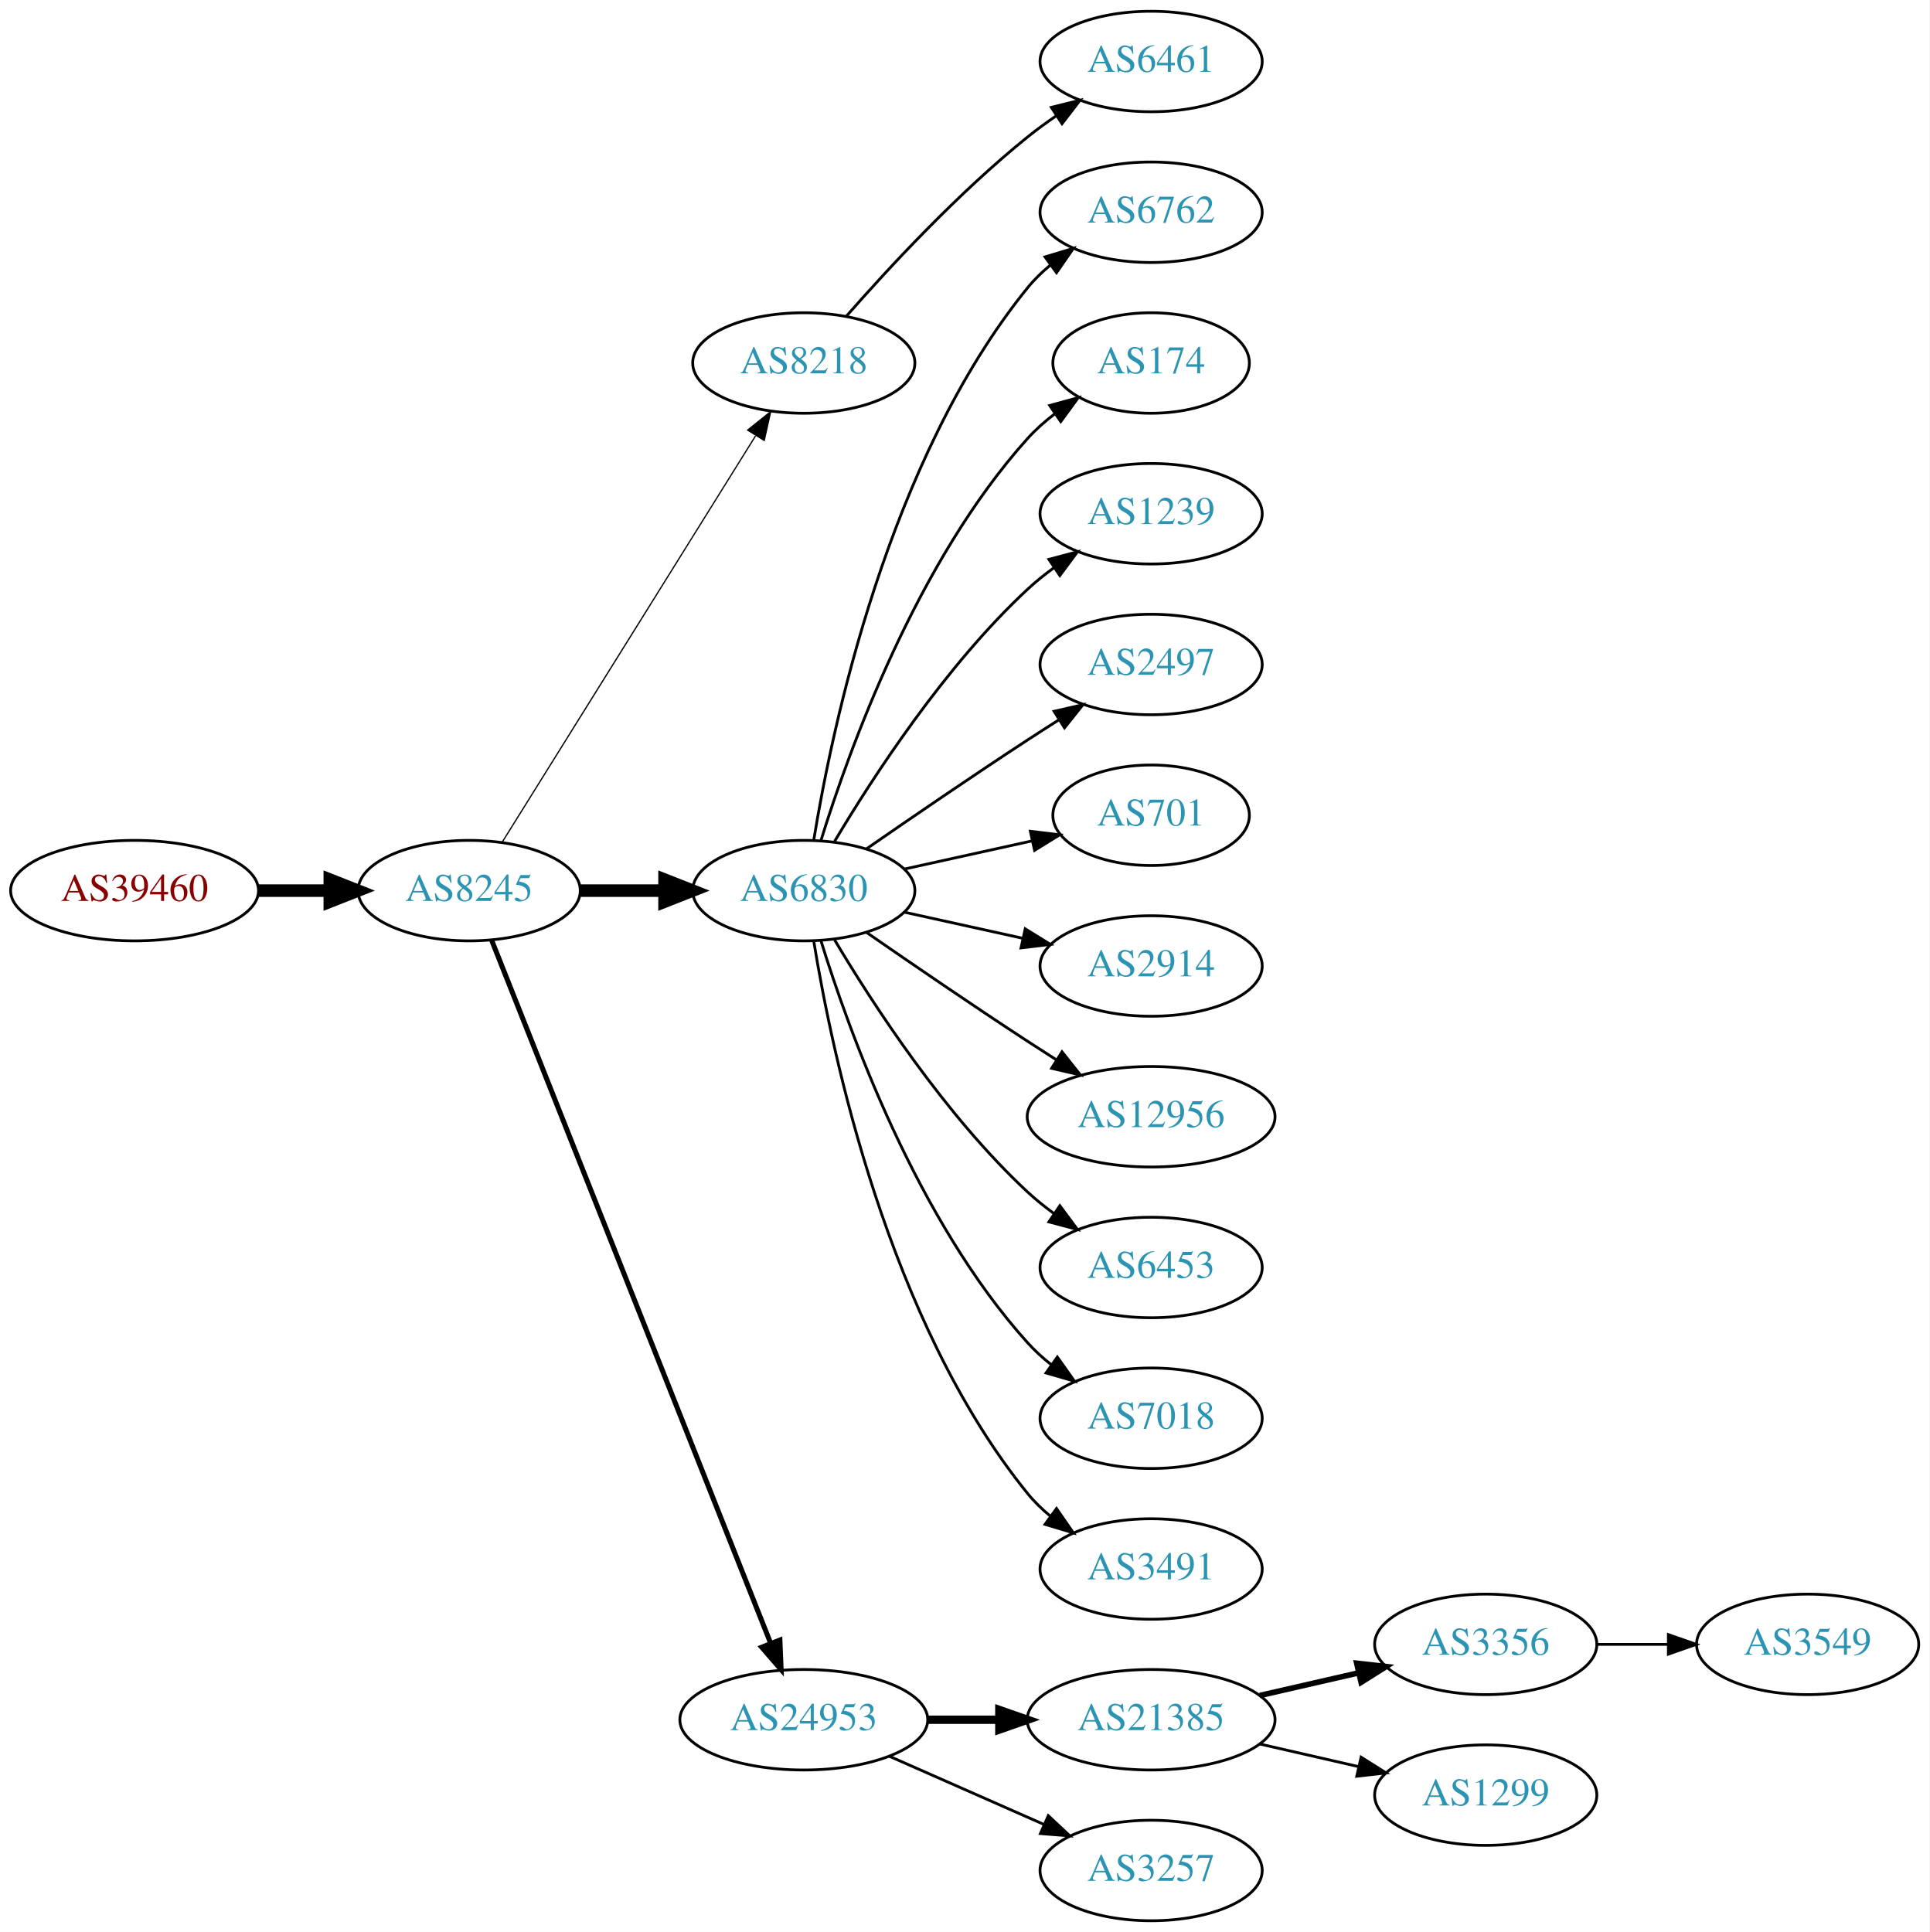
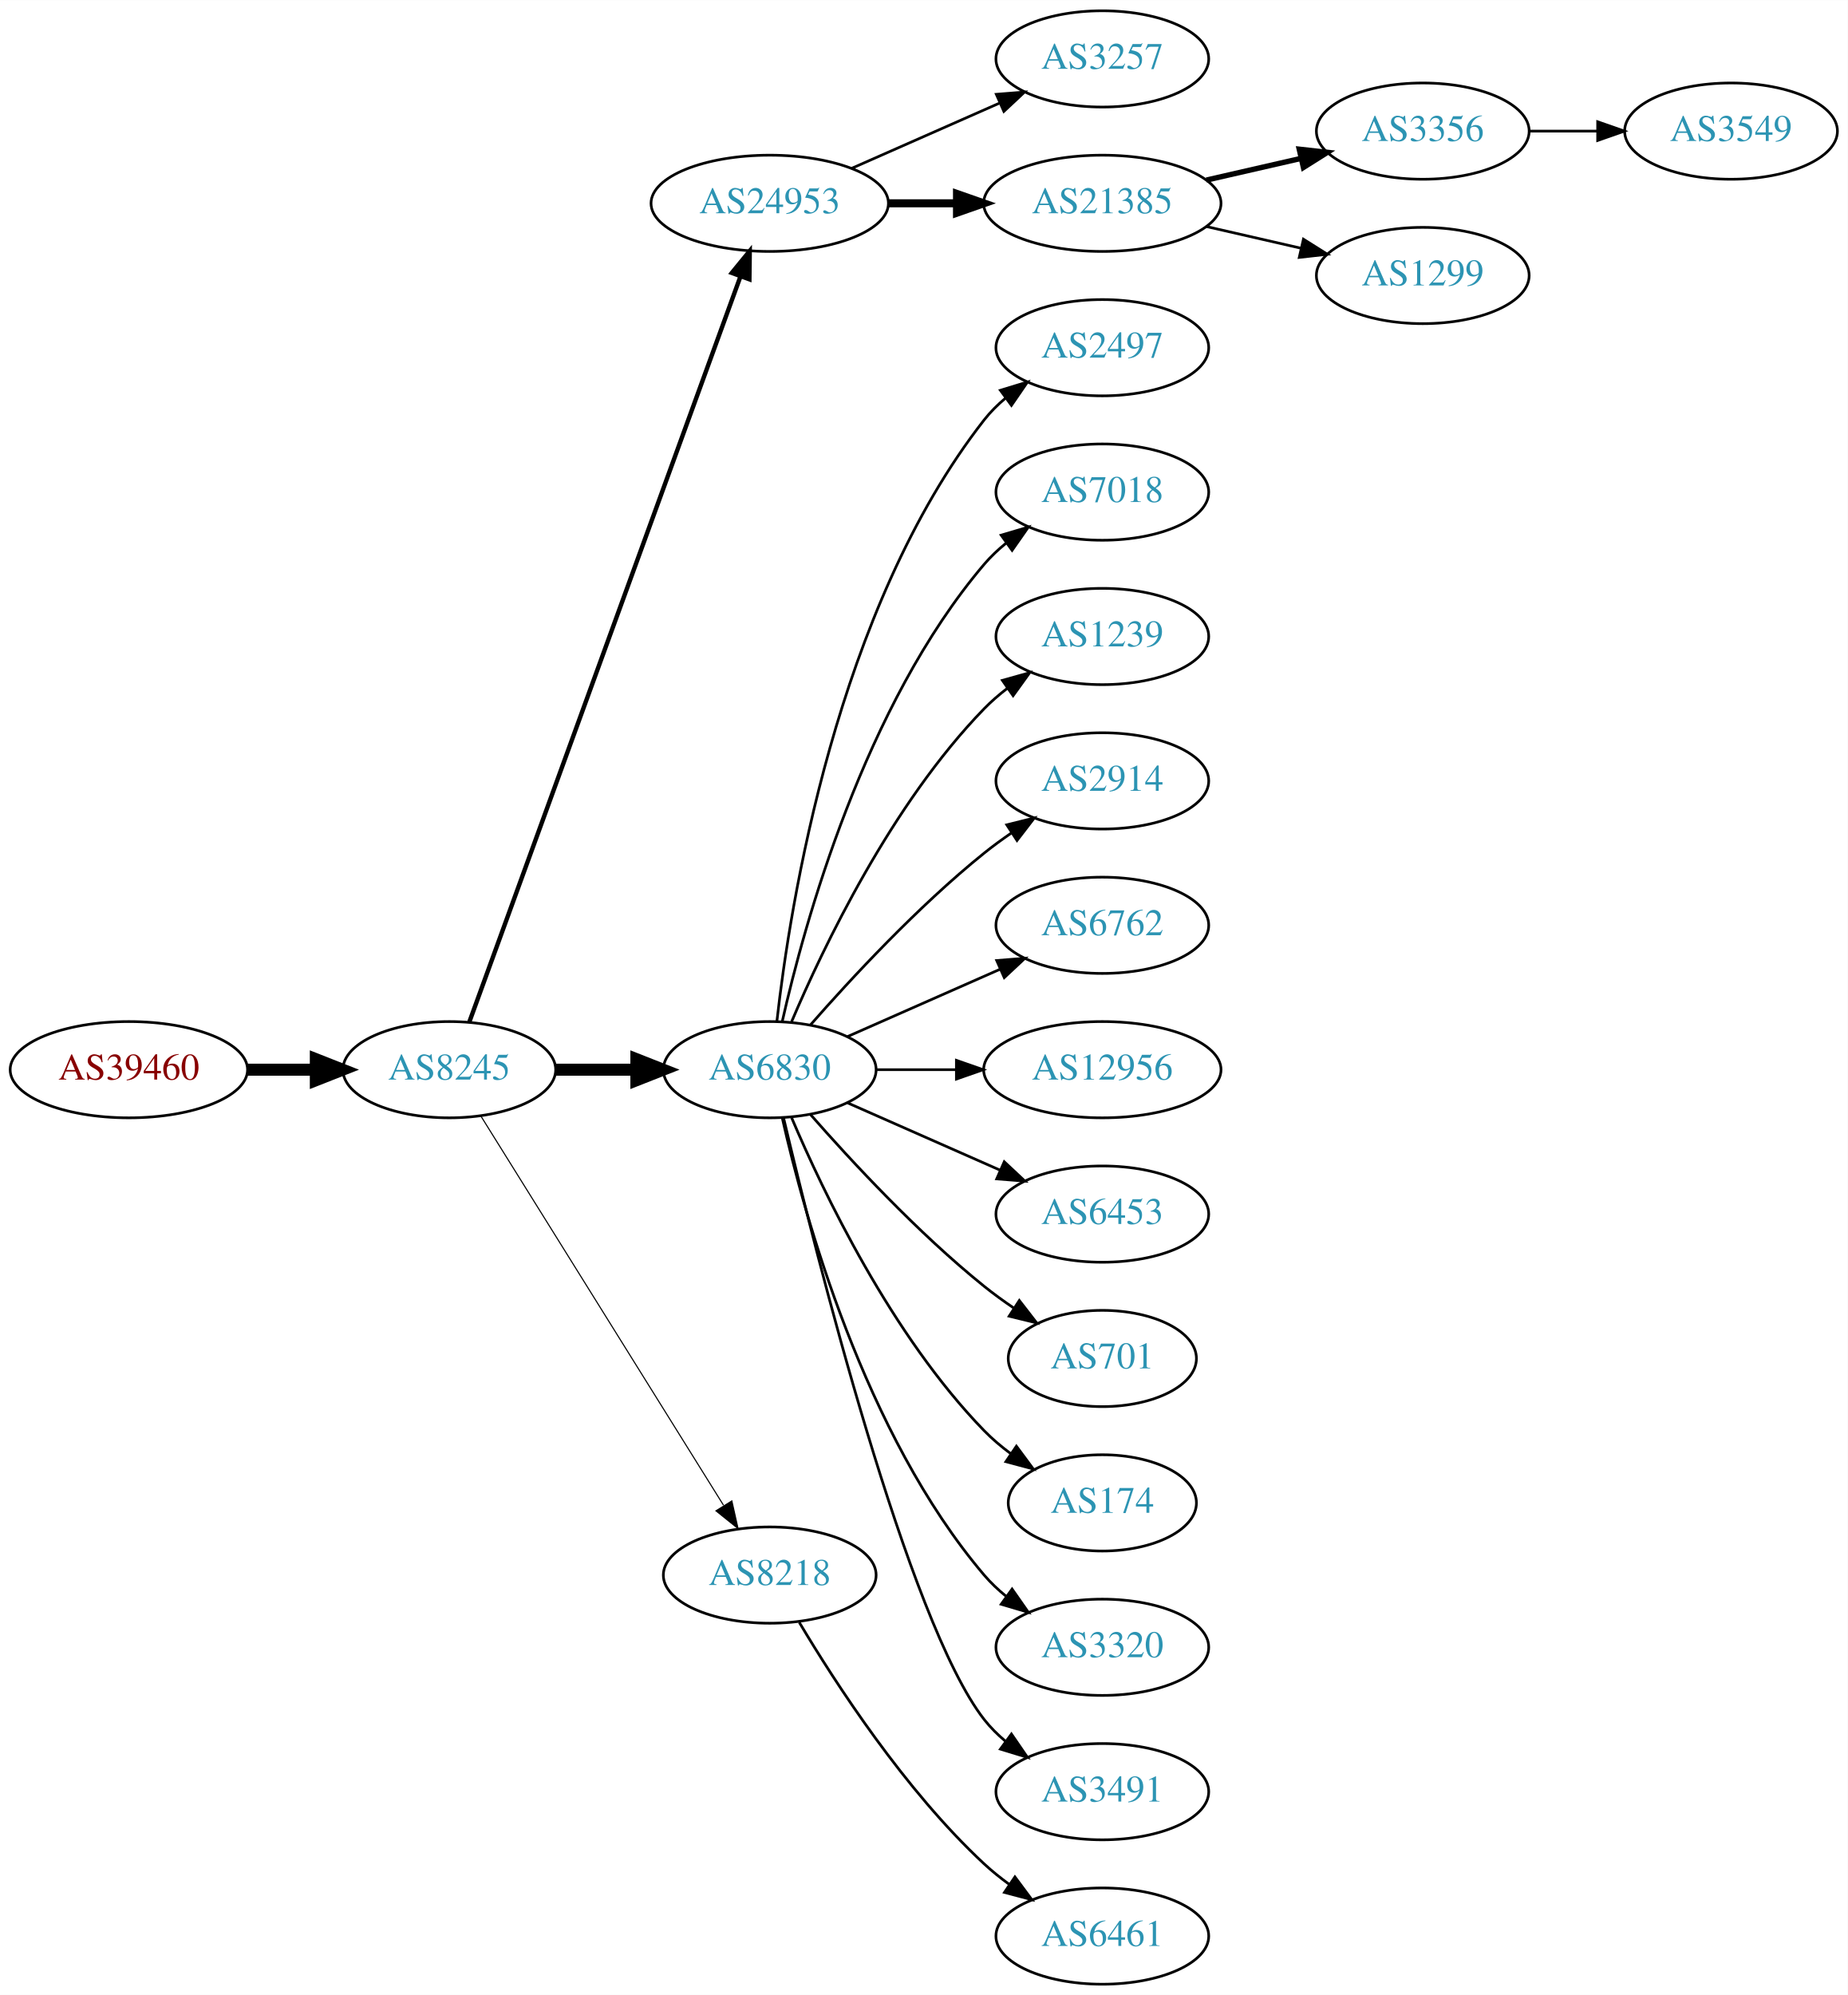
- <svg xmlns="http://www.w3.org/2000/svg" xmlns:xlink="http://www.w3.org/1999/xlink" width="691pt" height="692pt" viewBox="0.00 0.00 691.06 692.00">
-   <g id="graph0" class="graph" transform="scale(1 1) rotate(0) translate(4 688)">
-     <polygon fill="white" stroke="none" points="-4,4 -4,-688 687.055,-688 687.055,4 -4,4" />
+ <svg xmlns="http://www.w3.org/2000/svg" xmlns:xlink="http://www.w3.org/1999/xlink" width="691pt" height="746pt" viewBox="0.00 0.00 691.06 746.00">
+   <g id="graph0" class="graph" transform="scale(1 1) rotate(0) translate(4 742)">
+     <polygon fill="white" stroke="none" points="-4,4 -4,-742 687.055,-742 687.055,4 -4,4" />
    <g id="node1" class="node">
      <g id="a_node1">
        <a xlink:href="/asn/39460" xlink:title="AS39460 ~ Wien Kanal (WKN) [AT]">
-           <ellipse fill="#ffffff" stroke="black" cx="44.196" cy="-369" rx="44.393" ry="18" />
-           <text text-anchor="middle" x="44.196" y="-365.3" font-family="Times,serif" font-size="14.00" fill="#880000">AS39460</text>
+           <ellipse fill="#ffffff" stroke="black" cx="44.196" cy="-342" rx="44.393" ry="18" />
+           <text text-anchor="middle" x="44.196" y="-338.3" font-family="Times,serif" font-size="14.00" fill="#880000">AS39460</text>
        </a>
      </g>
    </g>
    <g id="node2" class="node">
      <g id="a_node2">
        <a xlink:href="/asn/8245" xlink:title="AS8245 ~ Video-Broadcast GmbH [AT]">
-           <ellipse fill="#ffffff" stroke="black" cx="164.039" cy="-369" rx="39.794" ry="18" />
-           <text text-anchor="middle" x="164.039" y="-365.3" font-family="Times,serif" font-size="14.00" fill="#2c94b3">AS8245</text>
+           <ellipse fill="#ffffff" stroke="black" cx="164.039" cy="-342" rx="39.794" ry="18" />
+           <text text-anchor="middle" x="164.039" y="-338.3" font-family="Times,serif" font-size="14.00" fill="#2c94b3">AS8245</text>
        </a>
      </g>
    </g>
    <g id="edge1" class="edge">
-       <path fill="none" stroke="black" stroke-width="4.5" d="M88.407,-369C96.72,-369 105.482,-369 113.965,-369" />
-       <polygon fill="black" stroke="black" stroke-width="4.5" points="114.123,-372.938 124.123,-369 114.123,-365.063 114.123,-372.938" />
+       <path fill="none" stroke="black" stroke-width="4.5" d="M88.407,-342C96.72,-342 105.482,-342 113.965,-342" />
+       <polygon fill="black" stroke="black" stroke-width="4.5" points="114.123,-345.938 124.123,-342 114.123,-338.063 114.123,-345.938" />
    </g>
    <g id="node3" class="node">
      <g id="a_node3">
-         <a xlink:href="/asn/8218" xlink:title="AS8218 ~ legacy Neotelecoms [FR]">
-           <ellipse fill="#ffffff" stroke="black" cx="283.881" cy="-558" rx="39.794" ry="18" />
-           <text text-anchor="middle" x="283.881" y="-554.3" font-family="Times,serif" font-size="14.00" fill="#2c94b3">AS8218</text>
+         <a xlink:href="/asn/24953" xlink:title="AS24953 ~ AS MACRO: AS-24953 (customers) [AT]">
+           <ellipse fill="#ffffff" stroke="black" cx="283.881" cy="-666" rx="44.393" ry="18" />
+           <text text-anchor="middle" x="283.881" y="-662.3" font-family="Times,serif" font-size="14.00" fill="#2c94b3">AS24953</text>
        </a>
      </g>
    </g>
    <g id="edge2" class="edge">
-       <path fill="none" stroke="black" stroke-width="0.45" d="M175.914,-386.442C196.697,-419.775 242.158,-492.686 266.586,-531.866" />
-       <polygon fill="black" stroke="black" stroke-width="0.45" points="263.771,-533.966 272.032,-540.6 269.711,-530.263 263.771,-533.966" />
+       <path fill="none" stroke="black" stroke-width="1.636" d="M171.542,-359.881C191.099,-413.651 249.467,-574.129 272.941,-638.67" />
+       <polygon fill="black" stroke="black" stroke-width="1.636" points="269.69,-639.973 276.398,-648.174 276.269,-637.58 269.69,-639.973" />
    </g>
    <g id="node4" class="node">
      <g id="a_node4">
        <a xlink:href="/asn/6830" xlink:title="AS6830 ~ LGI-UPC [AT]">
-           <ellipse fill="#ffffff" stroke="black" cx="283.881" cy="-369" rx="39.794" ry="18" />
-           <text text-anchor="middle" x="283.881" y="-365.3" font-family="Times,serif" font-size="14.00" fill="#2c94b3">AS6830</text>
+           <ellipse fill="#ffffff" stroke="black" cx="283.881" cy="-342" rx="39.794" ry="18" />
+           <text text-anchor="middle" x="283.881" y="-338.3" font-family="Times,serif" font-size="14.00" fill="#2c94b3">AS6830</text>
        </a>
      </g>
    </g>
    <g id="edge3" class="edge">
-       <path fill="none" stroke="black" stroke-width="4.5" d="M203.951,-369C213.505,-369 223.854,-369 233.817,-369" />
-       <polygon fill="black" stroke="black" stroke-width="4.5" points="234.009,-372.938 244.009,-369 234.009,-365.063 234.009,-372.938" />
+       <path fill="none" stroke="black" stroke-width="4.5" d="M203.951,-342C213.505,-342 223.854,-342 233.817,-342" />
+       <polygon fill="black" stroke="black" stroke-width="4.5" points="234.009,-345.938 244.009,-342 234.009,-338.063 234.009,-345.938" />
    </g>
    <g id="node5" class="node">
      <g id="a_node5">
-         <a xlink:href="/asn/24953" xlink:title="AS24953 ~ AS MACRO: AS-24953 (customers) [AT]">
-           <ellipse fill="#ffffff" stroke="black" cx="283.881" cy="-72" rx="44.393" ry="18" />
-           <text text-anchor="middle" x="283.881" y="-68.3" font-family="Times,serif" font-size="14.00" fill="#2c94b3">AS24953</text>
+         <a xlink:href="/asn/8218" xlink:title="AS8218 ~ legacy Neotelecoms [FR]">
+           <ellipse fill="#ffffff" stroke="black" cx="283.881" cy="-153" rx="39.794" ry="18" />
+           <text text-anchor="middle" x="283.881" y="-149.3" font-family="Times,serif" font-size="14.00" fill="#2c94b3">AS8218</text>
        </a>
      </g>
    </g>
    <g id="edge4" class="edge">
-       <path fill="none" stroke="black" stroke-width="1.8" d="M172.057,-351.311C191.824,-301.493 248.066,-159.746 271.944,-99.564" />
-       <polygon fill="black" stroke="black" stroke-width="1.8" points="275.315,-100.558 275.75,-89.972 268.809,-97.976 275.315,-100.558" />
+       <path fill="none" stroke="black" stroke-width="0.409" d="M175.914,-324.558C196.697,-291.225 242.158,-218.314 266.586,-179.134" />
+       <polygon fill="black" stroke="black" stroke-width="0.409" points="269.711,-180.737 272.032,-170.4 263.771,-177.034 269.711,-180.737" />
    </g>
    <g id="node6" class="node">
      <g id="a_node6">
-         <a xlink:href="/asn/6461" xlink:title="AS6461 ~ Zayo Bandwidth [US]">
-           <ellipse fill="#ffffff" stroke="black" cx="408.273" cy="-666" rx="39.794" ry="18" />
-           <text text-anchor="middle" x="408.273" y="-662.3" font-family="Times,serif" font-size="14.00" fill="#2c94b3">AS6461</text>
+         <a xlink:href="/asn/3257" xlink:title="AS3257 ~ GTT [DE]">
+           <ellipse fill="#ffffff" stroke="black" cx="408.273" cy="-720" rx="39.794" ry="18" />
+           <text text-anchor="middle" x="408.273" y="-716.3" font-family="Times,serif" font-size="14.00" fill="#2c94b3">AS3257</text>
        </a>
      </g>
    </g>
    <g id="edge5" class="edge">
-       <path fill="none" stroke="black" d="M299.033,-574.663C314.135,-591.894 339.256,-619.024 364.077,-639 367.333,-641.62 370.858,-644.192 374.442,-646.646" />
-       <polygon fill="black" stroke="black" points="372.53,-649.577 382.815,-652.121 376.361,-643.719 372.53,-649.577" />
+       <path fill="none" stroke="black" d="M314.509,-679.072C331.103,-686.393 351.963,-695.597 369.696,-703.421" />
+       <polygon fill="black" stroke="black" points="368.618,-706.77 379.18,-707.605 371.443,-700.366 368.618,-706.77" />
    </g>
    <g id="node7" class="node">
      <g id="a_node7">
-         <a xlink:href="/asn/6762" xlink:title="AS6762 ~ TELECOM ITALIA SPARKLE S.p.A. [IT]">
-           <ellipse fill="#ffffff" stroke="black" cx="408.273" cy="-612" rx="39.794" ry="18" />
-           <text text-anchor="middle" x="408.273" y="-608.3" font-family="Times,serif" font-size="14.00" fill="#2c94b3">AS6762</text>
+         <a xlink:href="/asn/21385" xlink:title="AS21385 ~ Trusted Network GmbH [DE]">
+           <ellipse fill="#ffffff" stroke="black" cx="408.273" cy="-666" rx="44.393" ry="18" />
+           <text text-anchor="middle" x="408.273" y="-662.3" font-family="Times,serif" font-size="14.00" fill="#2c94b3">AS21385</text>
        </a>
      </g>
    </g>
    <g id="edge6" class="edge">
-       <path fill="none" stroke="black" d="M287.462,-387.178C293.917,-426.997 313.988,-523.286 364.077,-585 366.446,-587.918 369.219,-590.612 372.196,-593.075" />
-       <polygon fill="black" stroke="black" points="370.271,-596.003 380.418,-599.052 374.387,-590.341 370.271,-596.003" />
+       <path fill="none" stroke="black" stroke-width="3" d="M328.377,-666C336.583,-666 345.254,-666 353.727,-666" />
+       <polygon fill="black" stroke="black" stroke-width="3" points="353.918,-669.5 363.918,-666 353.918,-662.5 353.918,-669.5" />
    </g>
    <g id="node8" class="node">
      <g id="a_node8">
-         <a xlink:href="/asn/174" xlink:title="AS174 ~ Cogent Communications [US]">
-           <ellipse fill="#ffffff" stroke="black" cx="408.273" cy="-558" rx="35.194" ry="18" />
-           <text text-anchor="middle" x="408.273" y="-554.3" font-family="Times,serif" font-size="14.00" fill="#2c94b3">AS174</text>
+         <a xlink:href="/asn/2497" xlink:title="AS2497 ~ Internet Initiative Japan Inc. [JP]">
+           <ellipse fill="#ffffff" stroke="black" cx="408.273" cy="-612" rx="39.794" ry="18" />
+           <text text-anchor="middle" x="408.273" y="-608.3" font-family="Times,serif" font-size="14.00" fill="#2c94b3">AS2497</text>
        </a>
      </g>
    </g>
    <g id="edge7" class="edge">
-       <path fill="none" stroke="black" d="M290.019,-386.94C299.922,-418.979 324.259,-486.812 364.077,-531 366.941,-534.178 370.265,-537.119 373.773,-539.8" />
-       <polygon fill="black" stroke="black" points="371.939,-542.786 382.162,-545.569 375.906,-537.018 371.939,-542.786" />
+       <path fill="none" stroke="black" d="M286.56,-360.129C291.391,-403.368 308.732,-514.216 364.077,-585 366.392,-587.961 369.129,-590.683 372.084,-593.164" />
+       <polygon fill="black" stroke="black" points="370.14,-596.078 380.275,-599.165 374.278,-590.432 370.14,-596.078" />
    </g>
    <g id="node9" class="node">
      <g id="a_node9">
+         <a xlink:href="/asn/7018" xlink:title="AS7018 ~ AT&amp;T Services, Inc. [US]">
+           <ellipse fill="#ffffff" stroke="black" cx="408.273" cy="-558" rx="39.794" ry="18" />
+           <text text-anchor="middle" x="408.273" y="-554.3" font-family="Times,serif" font-size="14.00" fill="#2c94b3">AS7018</text>
+         </a>
+       </g>
+     </g>
+     <g id="edge8" class="edge">
+       <path fill="none" stroke="black" d="M288.575,-360.075C296.715,-396.148 319.148,-478.14 364.077,-531 366.511,-533.864 369.328,-536.521 372.333,-538.961" />
+       <polygon fill="black" stroke="black" points="370.432,-541.905 380.593,-544.906 374.521,-536.224 370.432,-541.905" />
+     </g>
+     <g id="node10" class="node">
+       <g id="a_node10">
        <a xlink:href="/asn/1239" xlink:title="AS1239 ~ Sprint [US]">
          <ellipse fill="#ffffff" stroke="black" cx="408.273" cy="-504" rx="39.794" ry="18" />
          <text text-anchor="middle" x="408.273" y="-500.3" font-family="Times,serif" font-size="14.00" fill="#2c94b3">AS1239</text>
        </a>
      </g>
    </g>
-     <g id="edge8" class="edge">
-       <path fill="none" stroke="black" d="M294.927,-386.671C308.498,-409.472 334.43,-449.472 364.077,-477 366.984,-479.699 370.197,-482.28 373.521,-484.703" />
-       <polygon fill="black" stroke="black" points="371.656,-487.667 381.899,-490.375 375.58,-481.87 371.656,-487.667" />
-     </g>
-     <g id="node10" class="node">
-       <g id="a_node10">
-         <a xlink:href="/asn/2497" xlink:title="AS2497 ~ Internet Initiative Japan Inc. [JP]">
-           <ellipse fill="#ffffff" stroke="black" cx="408.273" cy="-450" rx="39.794" ry="18" />
-           <text text-anchor="middle" x="408.273" y="-446.3" font-family="Times,serif" font-size="14.00" fill="#2c94b3">AS2497</text>
-         </a>
-       </g>
-     </g>
    <g id="edge9" class="edge">
-       <path fill="none" stroke="black" d="M306.238,-383.901C322.089,-394.877 344.292,-410.079 364.077,-423 367.659,-425.339 371.43,-427.759 375.19,-430.144" />
-       <polygon fill="black" stroke="black" points="373.523,-433.231 383.851,-435.596 377.252,-427.307 373.523,-433.231" />
+       <path fill="none" stroke="black" d="M292.072,-359.975C303.839,-387.682 329.413,-441.348 364.077,-477 366.697,-479.695 369.638,-482.239 372.721,-484.608" />
+       <polygon fill="black" stroke="black" points="370.887,-487.597 381.089,-490.455 374.896,-481.859 370.887,-487.597" />
    </g>
    <g id="node11" class="node">
      <g id="a_node11">
-         <a xlink:href="/asn/701" xlink:title="AS701 ~ UUNET [US]">
-           <ellipse fill="#ffffff" stroke="black" cx="408.273" cy="-396" rx="35.194" ry="18" />
-           <text text-anchor="middle" x="408.273" y="-392.3" font-family="Times,serif" font-size="14.00" fill="#2c94b3">AS701</text>
+         <a xlink:href="/asn/2914" xlink:title="AS2914 ~ NTT America, Inc. [US]">
+           <ellipse fill="#ffffff" stroke="black" cx="408.273" cy="-450" rx="39.794" ry="18" />
+           <text text-anchor="middle" x="408.273" y="-446.3" font-family="Times,serif" font-size="14.00" fill="#2c94b3">AS2914</text>
        </a>
      </g>
    </g>
    <g id="edge10" class="edge">
-       <path fill="none" stroke="black" d="M319.954,-376.737C334.187,-379.877 350.742,-383.529 365.586,-386.804" />
-       <polygon fill="black" stroke="black" points="365.021,-390.263 375.54,-389 366.529,-383.428 365.021,-390.263" />
+       <path fill="none" stroke="black" d="M299.033,-358.663C314.135,-375.894 339.256,-403.024 364.077,-423 367.333,-425.62 370.858,-428.192 374.442,-430.646" />
+       <polygon fill="black" stroke="black" points="372.53,-433.577 382.815,-436.121 376.361,-427.719 372.53,-433.577" />
    </g>
    <g id="node12" class="node">
      <g id="a_node12">
-         <a xlink:href="/asn/2914" xlink:title="AS2914 ~ NTT America, Inc. [US]">
-           <ellipse fill="#ffffff" stroke="black" cx="408.273" cy="-342" rx="39.794" ry="18" />
-           <text text-anchor="middle" x="408.273" y="-338.3" font-family="Times,serif" font-size="14.00" fill="#2c94b3">AS2914</text>
+         <a xlink:href="/asn/6762" xlink:title="AS6762 ~ TELECOM ITALIA SPARKLE S.p.A. [IT]">
+           <ellipse fill="#ffffff" stroke="black" cx="408.273" cy="-396" rx="39.794" ry="18" />
+           <text text-anchor="middle" x="408.273" y="-392.3" font-family="Times,serif" font-size="14.00" fill="#2c94b3">AS6762</text>
        </a>
      </g>
    </g>
    <g id="edge11" class="edge">
-       <path fill="none" stroke="black" d="M319.954,-361.263C333.141,-358.354 348.321,-355.005 362.287,-351.924" />
-       <polygon fill="black" stroke="black" points="363.184,-355.31 372.196,-349.738 361.676,-348.475 363.184,-355.31" />
+       <path fill="none" stroke="black" d="M312.96,-354.389C329.908,-361.866 351.706,-371.483 370.075,-379.588" />
+       <polygon fill="black" stroke="black" points="368.763,-382.834 379.325,-383.669 371.589,-376.43 368.763,-382.834" />
    </g>
    <g id="node13" class="node">
      <g id="a_node13">
        <a xlink:href="/asn/12956" xlink:title="AS12956 ~ TELXIUS [ES]">
-           <ellipse fill="#ffffff" stroke="black" cx="408.273" cy="-288" rx="44.393" ry="18" />
-           <text text-anchor="middle" x="408.273" y="-284.3" font-family="Times,serif" font-size="14.00" fill="#2c94b3">AS12956</text>
+           <ellipse fill="#ffffff" stroke="black" cx="408.273" cy="-342" rx="44.393" ry="18" />
+           <text text-anchor="middle" x="408.273" y="-338.3" font-family="Times,serif" font-size="14.00" fill="#2c94b3">AS12956</text>
        </a>
      </g>
    </g>
    <g id="edge12" class="edge">
-       <path fill="none" stroke="black" d="M306.238,-354.099C322.089,-343.123 344.292,-327.921 364.077,-315 367.398,-312.831 370.88,-310.594 374.367,-308.379" />
-       <polygon fill="black" stroke="black" points="376.356,-311.262 382.949,-302.968 372.623,-305.34 376.356,-311.262" />
+       <path fill="none" stroke="black" d="M323.607,-342C333.067,-342 343.359,-342 353.385,-342" />
+       <polygon fill="black" stroke="black" points="353.692,-345.5 363.692,-342 353.692,-338.5 353.692,-345.5" />
    </g>
    <g id="node14" class="node">
      <g id="a_node14">
        <a xlink:href="/asn/6453" xlink:title="AS6453 ~ TATA COMMUNICATIONS (AMERICA) INC [US]">
-           <ellipse fill="#ffffff" stroke="black" cx="408.273" cy="-234" rx="39.794" ry="18" />
-           <text text-anchor="middle" x="408.273" y="-230.3" font-family="Times,serif" font-size="14.00" fill="#2c94b3">AS6453</text>
+           <ellipse fill="#ffffff" stroke="black" cx="408.273" cy="-288" rx="39.794" ry="18" />
+           <text text-anchor="middle" x="408.273" y="-284.3" font-family="Times,serif" font-size="14.00" fill="#2c94b3">AS6453</text>
        </a>
      </g>
    </g>
    <g id="edge13" class="edge">
-       <path fill="none" stroke="black" d="M294.927,-351.329C308.498,-328.528 334.43,-288.528 364.077,-261 366.984,-258.301 370.197,-255.72 373.521,-253.297" />
-       <polygon fill="black" stroke="black" points="375.58,-256.13 381.899,-247.625 371.656,-250.333 375.58,-256.13" />
+       <path fill="none" stroke="black" d="M312.96,-329.611C329.908,-322.134 351.706,-312.517 370.075,-304.412" />
+       <polygon fill="black" stroke="black" points="371.589,-307.57 379.325,-300.331 368.763,-301.166 371.589,-307.57" />
    </g>
    <g id="node15" class="node">
      <g id="a_node15">
-         <a xlink:href="/asn/7018" xlink:title="AS7018 ~ AT&amp;T Services, Inc. [US]">
-           <ellipse fill="#ffffff" stroke="black" cx="408.273" cy="-180" rx="39.794" ry="18" />
-           <text text-anchor="middle" x="408.273" y="-176.3" font-family="Times,serif" font-size="14.00" fill="#2c94b3">AS7018</text>
+         <a xlink:href="/asn/701" xlink:title="AS701 ~ UUNET [US]">
+           <ellipse fill="#ffffff" stroke="black" cx="408.273" cy="-234" rx="35.194" ry="18" />
+           <text text-anchor="middle" x="408.273" y="-230.3" font-family="Times,serif" font-size="14.00" fill="#2c94b3">AS701</text>
        </a>
      </g>
    </g>
    <g id="edge14" class="edge">
-       <path fill="none" stroke="black" d="M290.019,-351.06C299.922,-319.021 324.259,-251.188 364.077,-207 366.593,-204.208 369.465,-201.599 372.504,-199.188" />
-       <polygon fill="black" stroke="black" points="374.687,-201.93 380.812,-193.285 370.633,-196.224 374.687,-201.93" />
+       <path fill="none" stroke="black" d="M299.033,-325.337C314.135,-308.106 339.256,-280.976 364.077,-261 367.582,-258.179 371.4,-255.413 375.268,-252.792" />
+       <polygon fill="black" stroke="black" points="377.226,-255.694 383.714,-247.318 373.419,-249.82 377.226,-255.694" />
    </g>
    <g id="node16" class="node">
      <g id="a_node16">
-         <a xlink:href="/asn/3491" xlink:title="AS3491 ~ PCCW Global, Inc. [US]">
-           <ellipse fill="#ffffff" stroke="black" cx="408.273" cy="-126" rx="39.794" ry="18" />
-           <text text-anchor="middle" x="408.273" y="-122.3" font-family="Times,serif" font-size="14.00" fill="#2c94b3">AS3491</text>
+         <a xlink:href="/asn/174" xlink:title="AS174 ~ Cogent Communications [US]">
+           <ellipse fill="#ffffff" stroke="black" cx="408.273" cy="-180" rx="35.194" ry="18" />
+           <text text-anchor="middle" x="408.273" y="-176.3" font-family="Times,serif" font-size="14.00" fill="#2c94b3">AS174</text>
        </a>
      </g>
    </g>
    <g id="edge15" class="edge">
-       <path fill="none" stroke="black" d="M287.462,-350.822C293.917,-311.003 313.988,-214.714 364.077,-153 366.446,-150.082 369.219,-147.388 372.196,-144.925" />
-       <polygon fill="black" stroke="black" points="374.387,-147.659 380.418,-138.948 370.271,-141.997 374.387,-147.659" />
+       <path fill="none" stroke="black" d="M292.072,-324.025C303.839,-296.318 329.413,-242.652 364.077,-207 367.06,-203.933 370.457,-201.06 374.007,-198.419" />
+       <polygon fill="black" stroke="black" points="376.134,-201.205 382.441,-192.692 372.201,-195.414 376.134,-201.205" />
    </g>
    <g id="node17" class="node">
      <g id="a_node17">
-         <a xlink:href="/asn/21385" xlink:title="AS21385 ~ Trusted Network GmbH [DE]">
-           <ellipse fill="#ffffff" stroke="black" cx="408.273" cy="-72" rx="44.393" ry="18" />
-           <text text-anchor="middle" x="408.273" y="-68.3" font-family="Times,serif" font-size="14.00" fill="#2c94b3">AS21385</text>
+         <a xlink:href="/asn/3320" xlink:title="AS3320 ~ DTAG [DE]">
+           <ellipse fill="#ffffff" stroke="black" cx="408.273" cy="-126" rx="39.794" ry="18" />
+           <text text-anchor="middle" x="408.273" y="-122.3" font-family="Times,serif" font-size="14.00" fill="#2c94b3">AS3320</text>
        </a>
      </g>
    </g>
    <g id="edge16" class="edge">
-       <path fill="none" stroke="black" stroke-width="3" d="M328.377,-72C336.583,-72 345.254,-72 353.727,-72" />
-       <polygon fill="black" stroke="black" stroke-width="3" points="353.918,-75.5 363.918,-72 353.918,-68.5 353.918,-75.5" />
+       <path fill="none" stroke="black" d="M288.575,-323.925C296.715,-287.852 319.148,-205.86 364.077,-153 366.511,-150.136 369.328,-147.479 372.333,-145.039" />
+       <polygon fill="black" stroke="black" points="374.521,-147.776 380.593,-139.094 370.432,-142.095 374.521,-147.776" />
    </g>
    <g id="node18" class="node">
      <g id="a_node18">
-         <a xlink:href="/asn/3257" xlink:title="AS3257 ~ GTT [DE]">
+         <a xlink:href="/asn/3491" xlink:title="AS3491 ~ PCCW Global, Inc. [US]">
+           <ellipse fill="#ffffff" stroke="black" cx="408.273" cy="-72" rx="39.794" ry="18" />
+           <text text-anchor="middle" x="408.273" y="-68.3" font-family="Times,serif" font-size="14.00" fill="#2c94b3">AS3491</text>
+         </a>
+       </g>
+     </g>
+     <g id="edge17" class="edge">
+       <path fill="none" stroke="black" d="M289.021,-324.129C300.804,-274.377 335.516,-135.528 364.077,-99 366.392,-96.039 369.129,-93.317 372.084,-90.836" />
+       <polygon fill="black" stroke="black" points="374.278,-93.568 380.275,-84.835 370.14,-87.922 374.278,-93.568" />
+     </g>
+     <g id="node21" class="node">
+       <g id="a_node21">
+         <a xlink:href="/asn/6461" xlink:title="AS6461 ~ Zayo Bandwidth [US]">
          <ellipse fill="#ffffff" stroke="black" cx="408.273" cy="-18" rx="39.794" ry="18" />
-           <text text-anchor="middle" x="408.273" y="-14.3" font-family="Times,serif" font-size="14.00" fill="#2c94b3">AS3257</text>
-         </a>
-       </g>
-     </g>
-     <g id="edge17" class="edge">
-       <path fill="none" stroke="black" d="M314.509,-58.928C331.103,-51.606 351.963,-42.403 369.696,-34.579" />
-       <polygon fill="black" stroke="black" points="371.443,-37.634 379.18,-30.395 368.618,-31.23 371.443,-37.634" />
+           <text text-anchor="middle" x="408.273" y="-14.3" font-family="Times,serif" font-size="14.00" fill="#2c94b3">AS6461</text>
+         </a>
+       </g>
+     </g>
+     <g id="edge20" class="edge">
+       <path fill="none" stroke="black" d="M294.927,-135.329C308.498,-112.528 334.43,-72.528 364.077,-45 366.984,-42.301 370.197,-39.72 373.521,-37.297" />
+       <polygon fill="black" stroke="black" points="375.58,-40.13 381.899,-31.625 371.656,-34.333 375.58,-40.13" />
    </g>
    <g id="node19" class="node">
      <g id="a_node19">
        <a xlink:href="/asn/3356" xlink:title="AS3356 ~ Level 3 Parent, LLC [US]">
-           <ellipse fill="#ffffff" stroke="black" cx="528.116" cy="-99" rx="39.794" ry="18" />
-           <text text-anchor="middle" x="528.116" y="-95.3" font-family="Times,serif" font-size="14.00" fill="#2c94b3">AS3356</text>
+           <ellipse fill="#ffffff" stroke="black" cx="528.116" cy="-693" rx="39.794" ry="18" />
+           <text text-anchor="middle" x="528.116" y="-689.3" font-family="Times,serif" font-size="14.00" fill="#2c94b3">AS3356</text>
        </a>
      </g>
    </g>
    <g id="edge18" class="edge">
-       <path fill="none" stroke="black" stroke-width="2" d="M447.208,-80.692C458.449,-83.267 470.861,-86.111 482.485,-88.774" />
-       <polygon fill="black" stroke="black" stroke-width="2" points="481.917,-92.235 492.446,-91.056 483.481,-85.412 481.917,-92.235" />
+       <path fill="none" stroke="black" stroke-width="2" d="M447.208,-674.692C458.449,-677.267 470.861,-680.111 482.485,-682.774" />
+       <polygon fill="black" stroke="black" stroke-width="2" points="481.917,-686.235 492.446,-685.057 483.481,-679.412 481.917,-686.235" />
    </g>
    <g id="node20" class="node">
      <g id="a_node20">
        <a xlink:href="/asn/1299" xlink:title="AS1299 ~ Telia Carrier [EU]">
-           <ellipse fill="#ffffff" stroke="black" cx="528.116" cy="-45" rx="39.794" ry="18" />
-           <text text-anchor="middle" x="528.116" y="-41.3" font-family="Times,serif" font-size="14.00" fill="#2c94b3">AS1299</text>
+           <ellipse fill="#ffffff" stroke="black" cx="528.116" cy="-639" rx="39.794" ry="18" />
+           <text text-anchor="middle" x="528.116" y="-635.3" font-family="Times,serif" font-size="14.00" fill="#2c94b3">AS1299</text>
        </a>
      </g>
    </g>
    <g id="edge19" class="edge">
-       <path fill="none" stroke="black" d="M447.208,-63.308C458.449,-60.733 470.861,-57.889 482.485,-55.226" />
-       <polygon fill="black" stroke="black" points="483.481,-58.589 492.446,-52.944 481.917,-51.765 483.481,-58.589" />
-     </g>
-     <g id="node21" class="node">
-       <g id="a_node21">
+       <path fill="none" stroke="black" d="M447.208,-657.308C458.449,-654.733 470.861,-651.889 482.485,-649.226" />
+       <polygon fill="black" stroke="black" points="483.481,-652.588 492.446,-646.943 481.917,-645.765 483.481,-652.588" />
+     </g>
+     <g id="node22" class="node">
+       <g id="a_node22">
        <a xlink:href="/asn/3549" xlink:title="AS3549 ~ Level 3 Parent, LLC [US]">
-           <ellipse fill="#ffffff" stroke="black" cx="643.409" cy="-99" rx="39.794" ry="18" />
-           <text text-anchor="middle" x="643.409" y="-95.3" font-family="Times,serif" font-size="14.00" fill="#2c94b3">AS3549</text>
-         </a>
-       </g>
-     </g>
-     <g id="edge20" class="edge">
-       <path fill="none" stroke="black" d="M567.788,-99C575.991,-99 584.755,-99 593.287,-99" />
-       <polygon fill="black" stroke="black" points="593.526,-102.5 603.526,-99 593.526,-95.5 593.526,-102.5" />
+           <ellipse fill="#ffffff" stroke="black" cx="643.409" cy="-693" rx="39.794" ry="18" />
+           <text text-anchor="middle" x="643.409" y="-689.3" font-family="Times,serif" font-size="14.00" fill="#2c94b3">AS3549</text>
+         </a>
+       </g>
+     </g>
+     <g id="edge21" class="edge">
+       <path fill="none" stroke="black" d="M567.788,-693C575.991,-693 584.755,-693 593.287,-693" />
+       <polygon fill="black" stroke="black" points="593.526,-696.5 603.526,-693 593.526,-689.5 593.526,-696.5" />
    </g>
  </g>
</svg>
